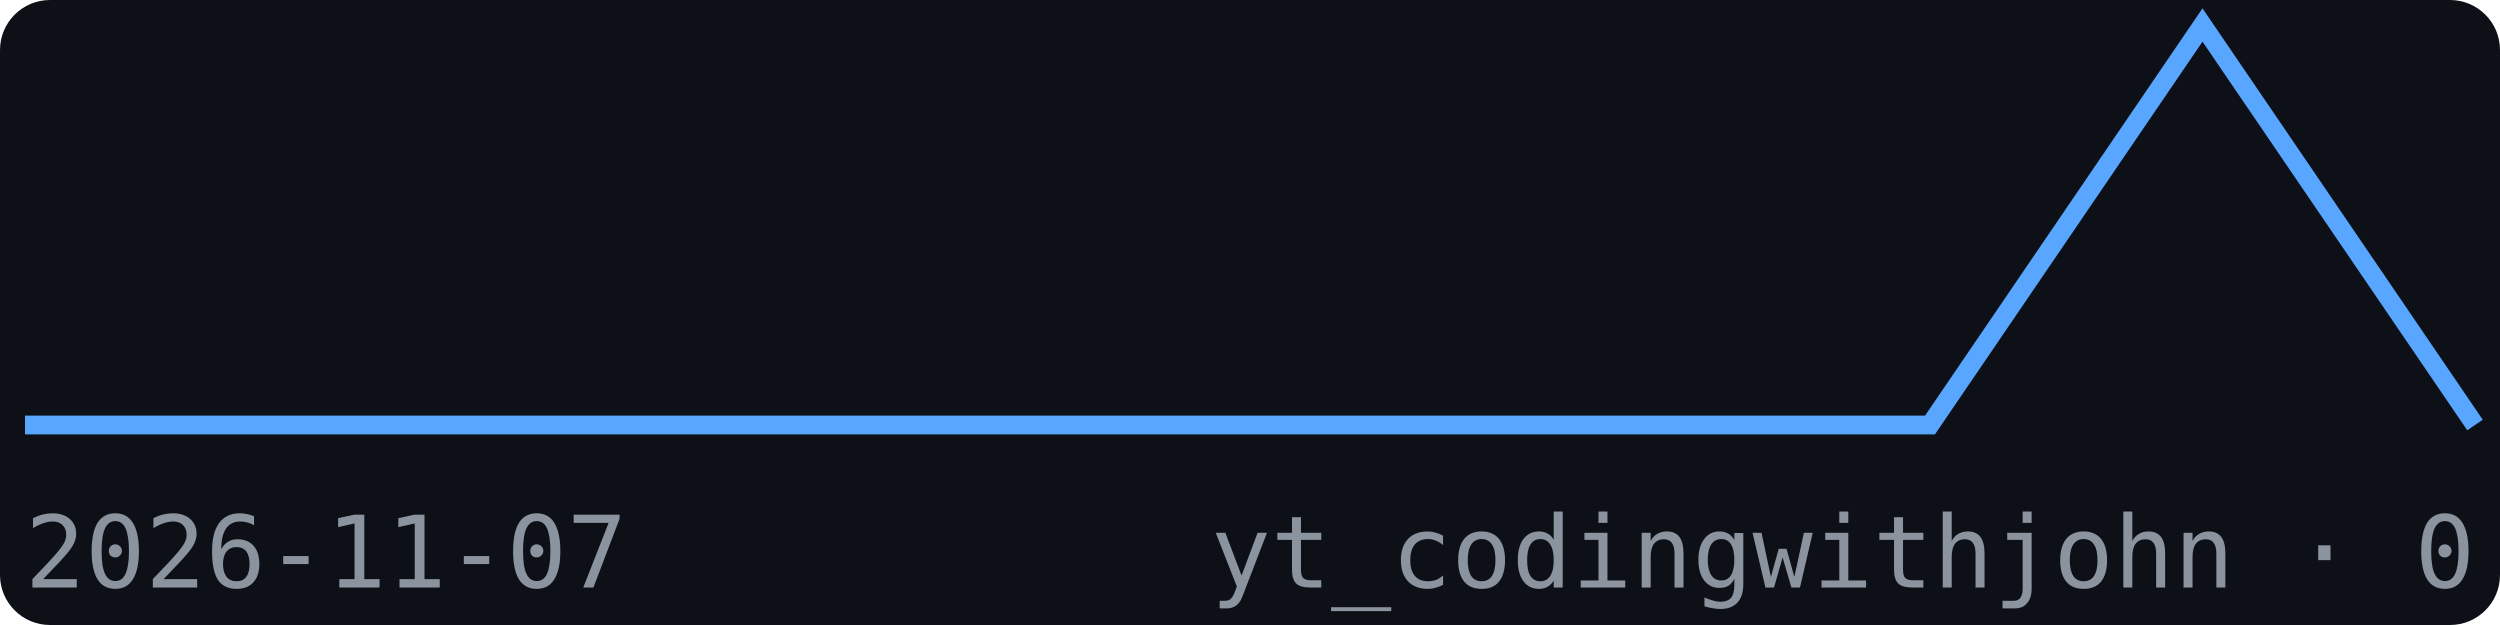
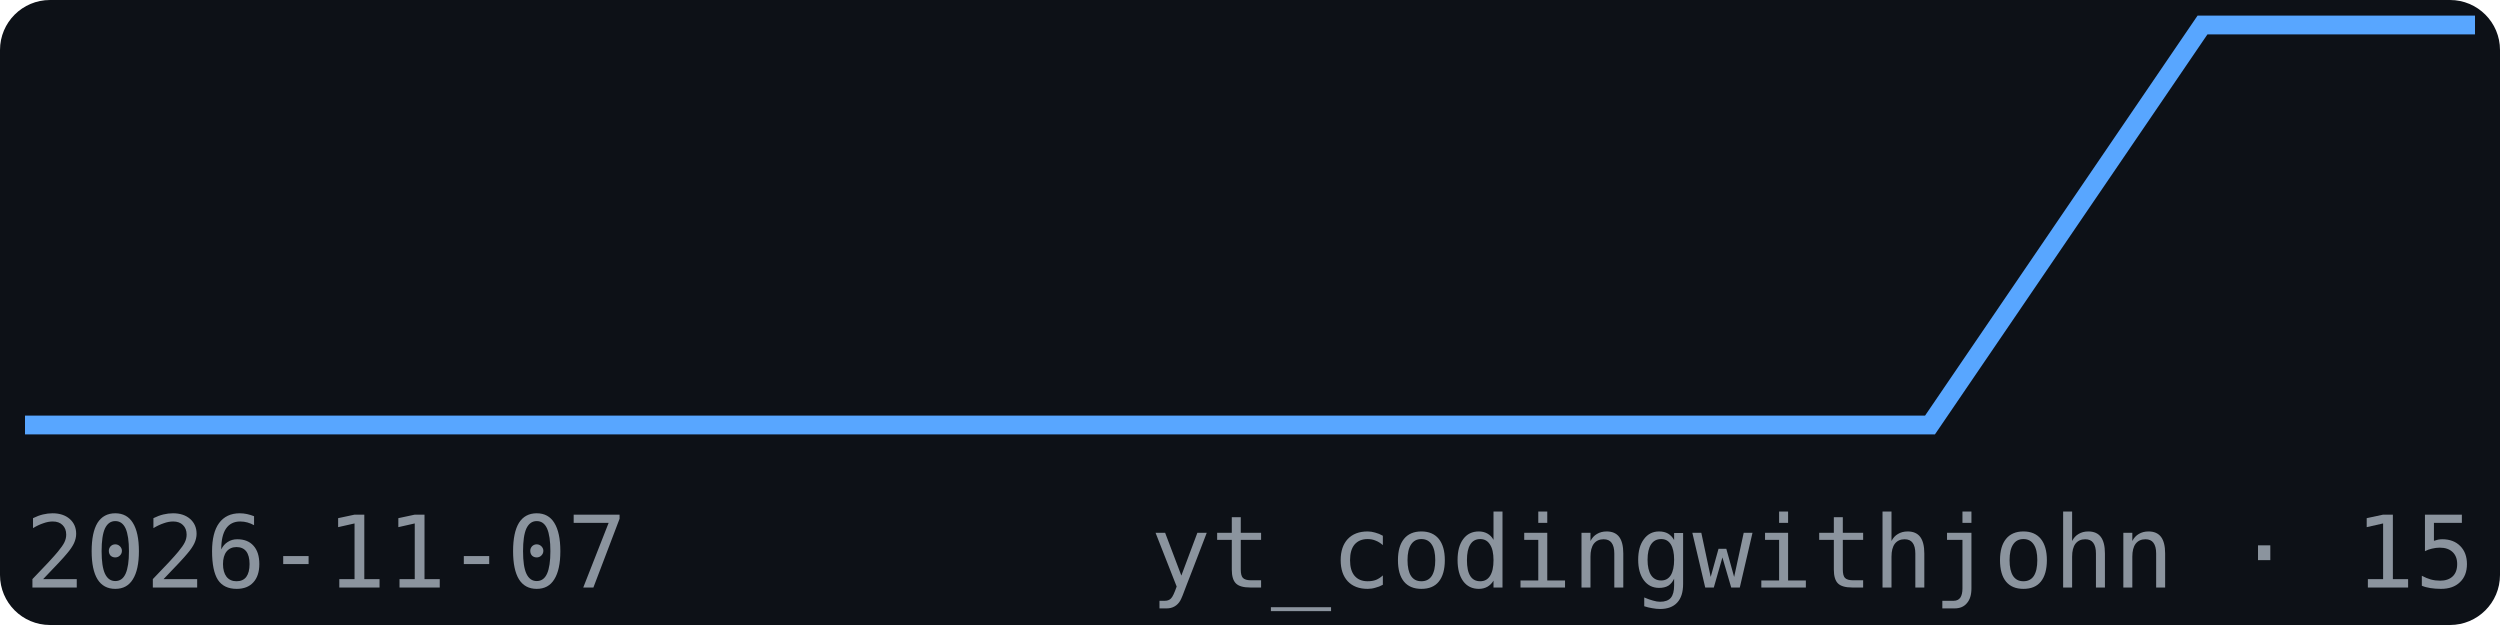
<svg xmlns="http://www.w3.org/2000/svg" width="200" height="50" viewBox="0 0 200 50" font-family="monospace">
  <rect width="200" height="50" fill="#0d1117" rx="4" />
-   <polyline points="2.0,34.0 23.8,34.0 45.6,34.0 67.3,34.0 89.1,34.0 110.9,34.0 132.7,34.0 154.4,34.0 176.2,2.0 198.0,34.0" fill="none" stroke="#58a6ff" stroke-width="1.5" />
+   <polyline points="2.0,34.0 23.8,34.0 45.6,34.0 67.3,34.0 89.1,34.0 110.9,34.0 132.7,34.0 154.4,34.0 176.2,2.0 198.0,2.0" fill="none" stroke="#58a6ff" stroke-width="1.5" />
  <text x="2" y="47" font-size="8" fill="#8b949e">2026-11-07</text>
-   <text x="198" y="47" font-size="8" fill="#8b949e" text-anchor="end">yt_codingwithjohn · 0</text>
+   <text x="198" y="47" font-size="8" fill="#8b949e" text-anchor="end">yt_codingwithjohn · 15</text>
</svg>
